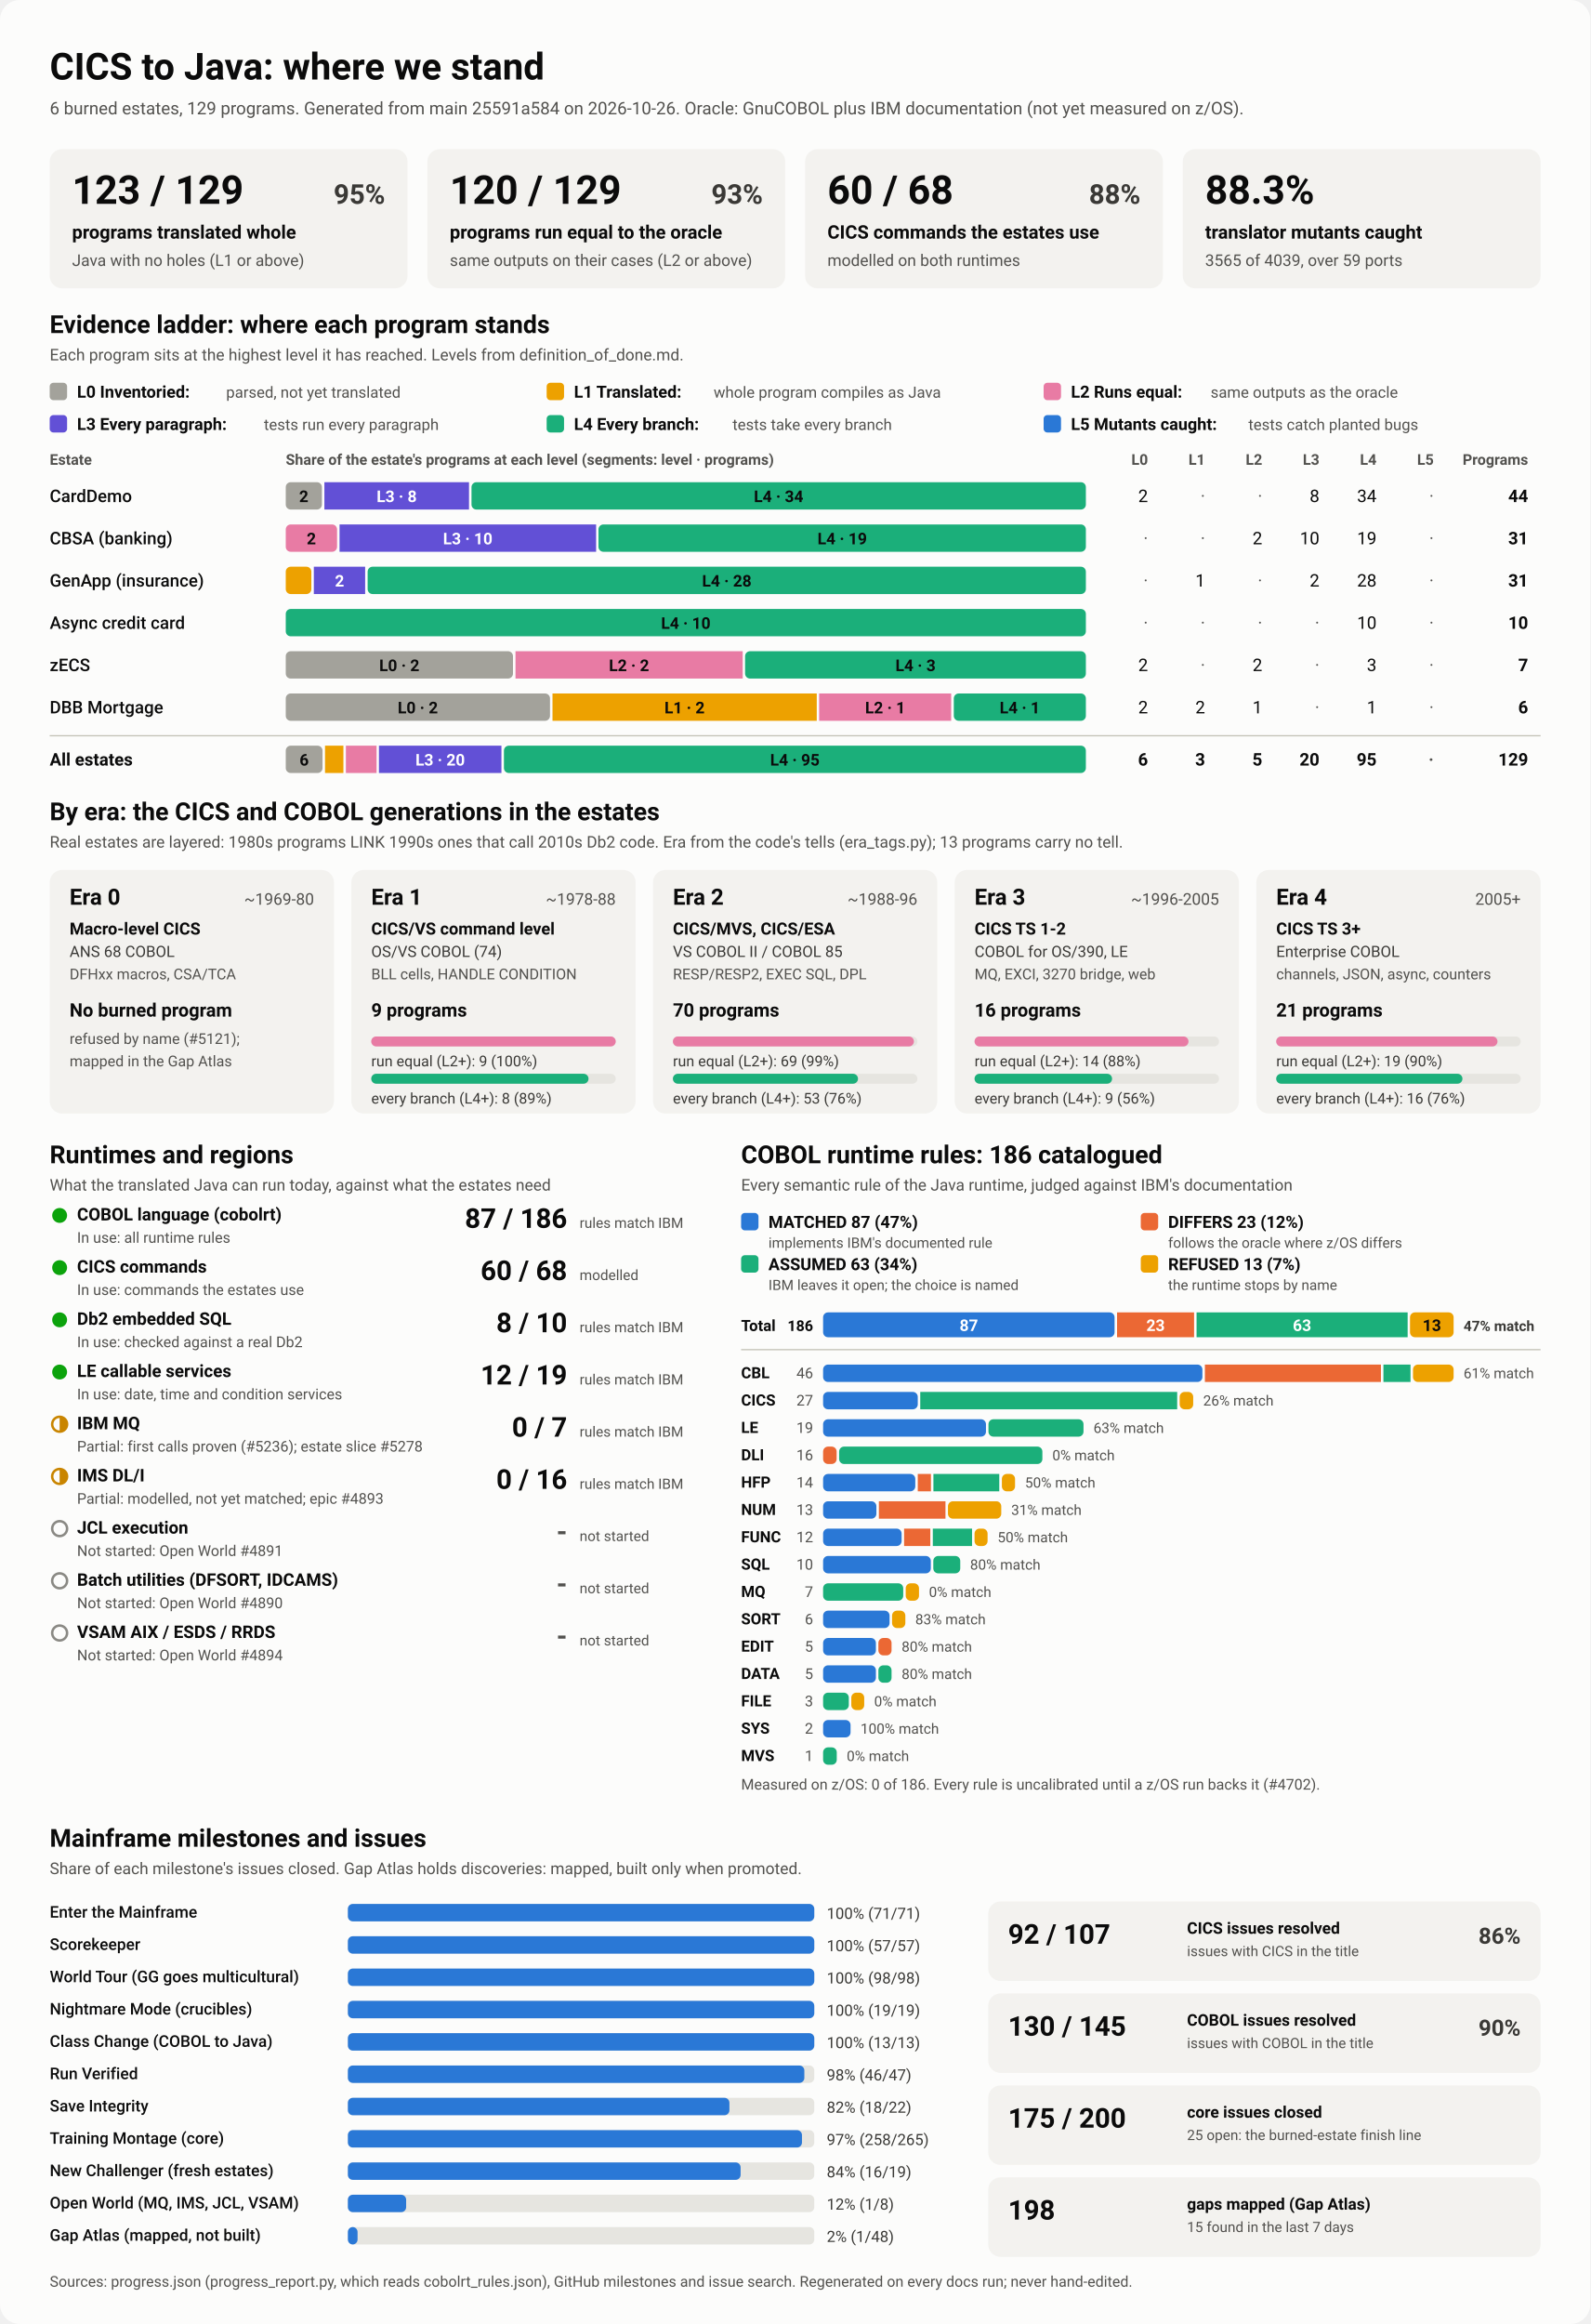
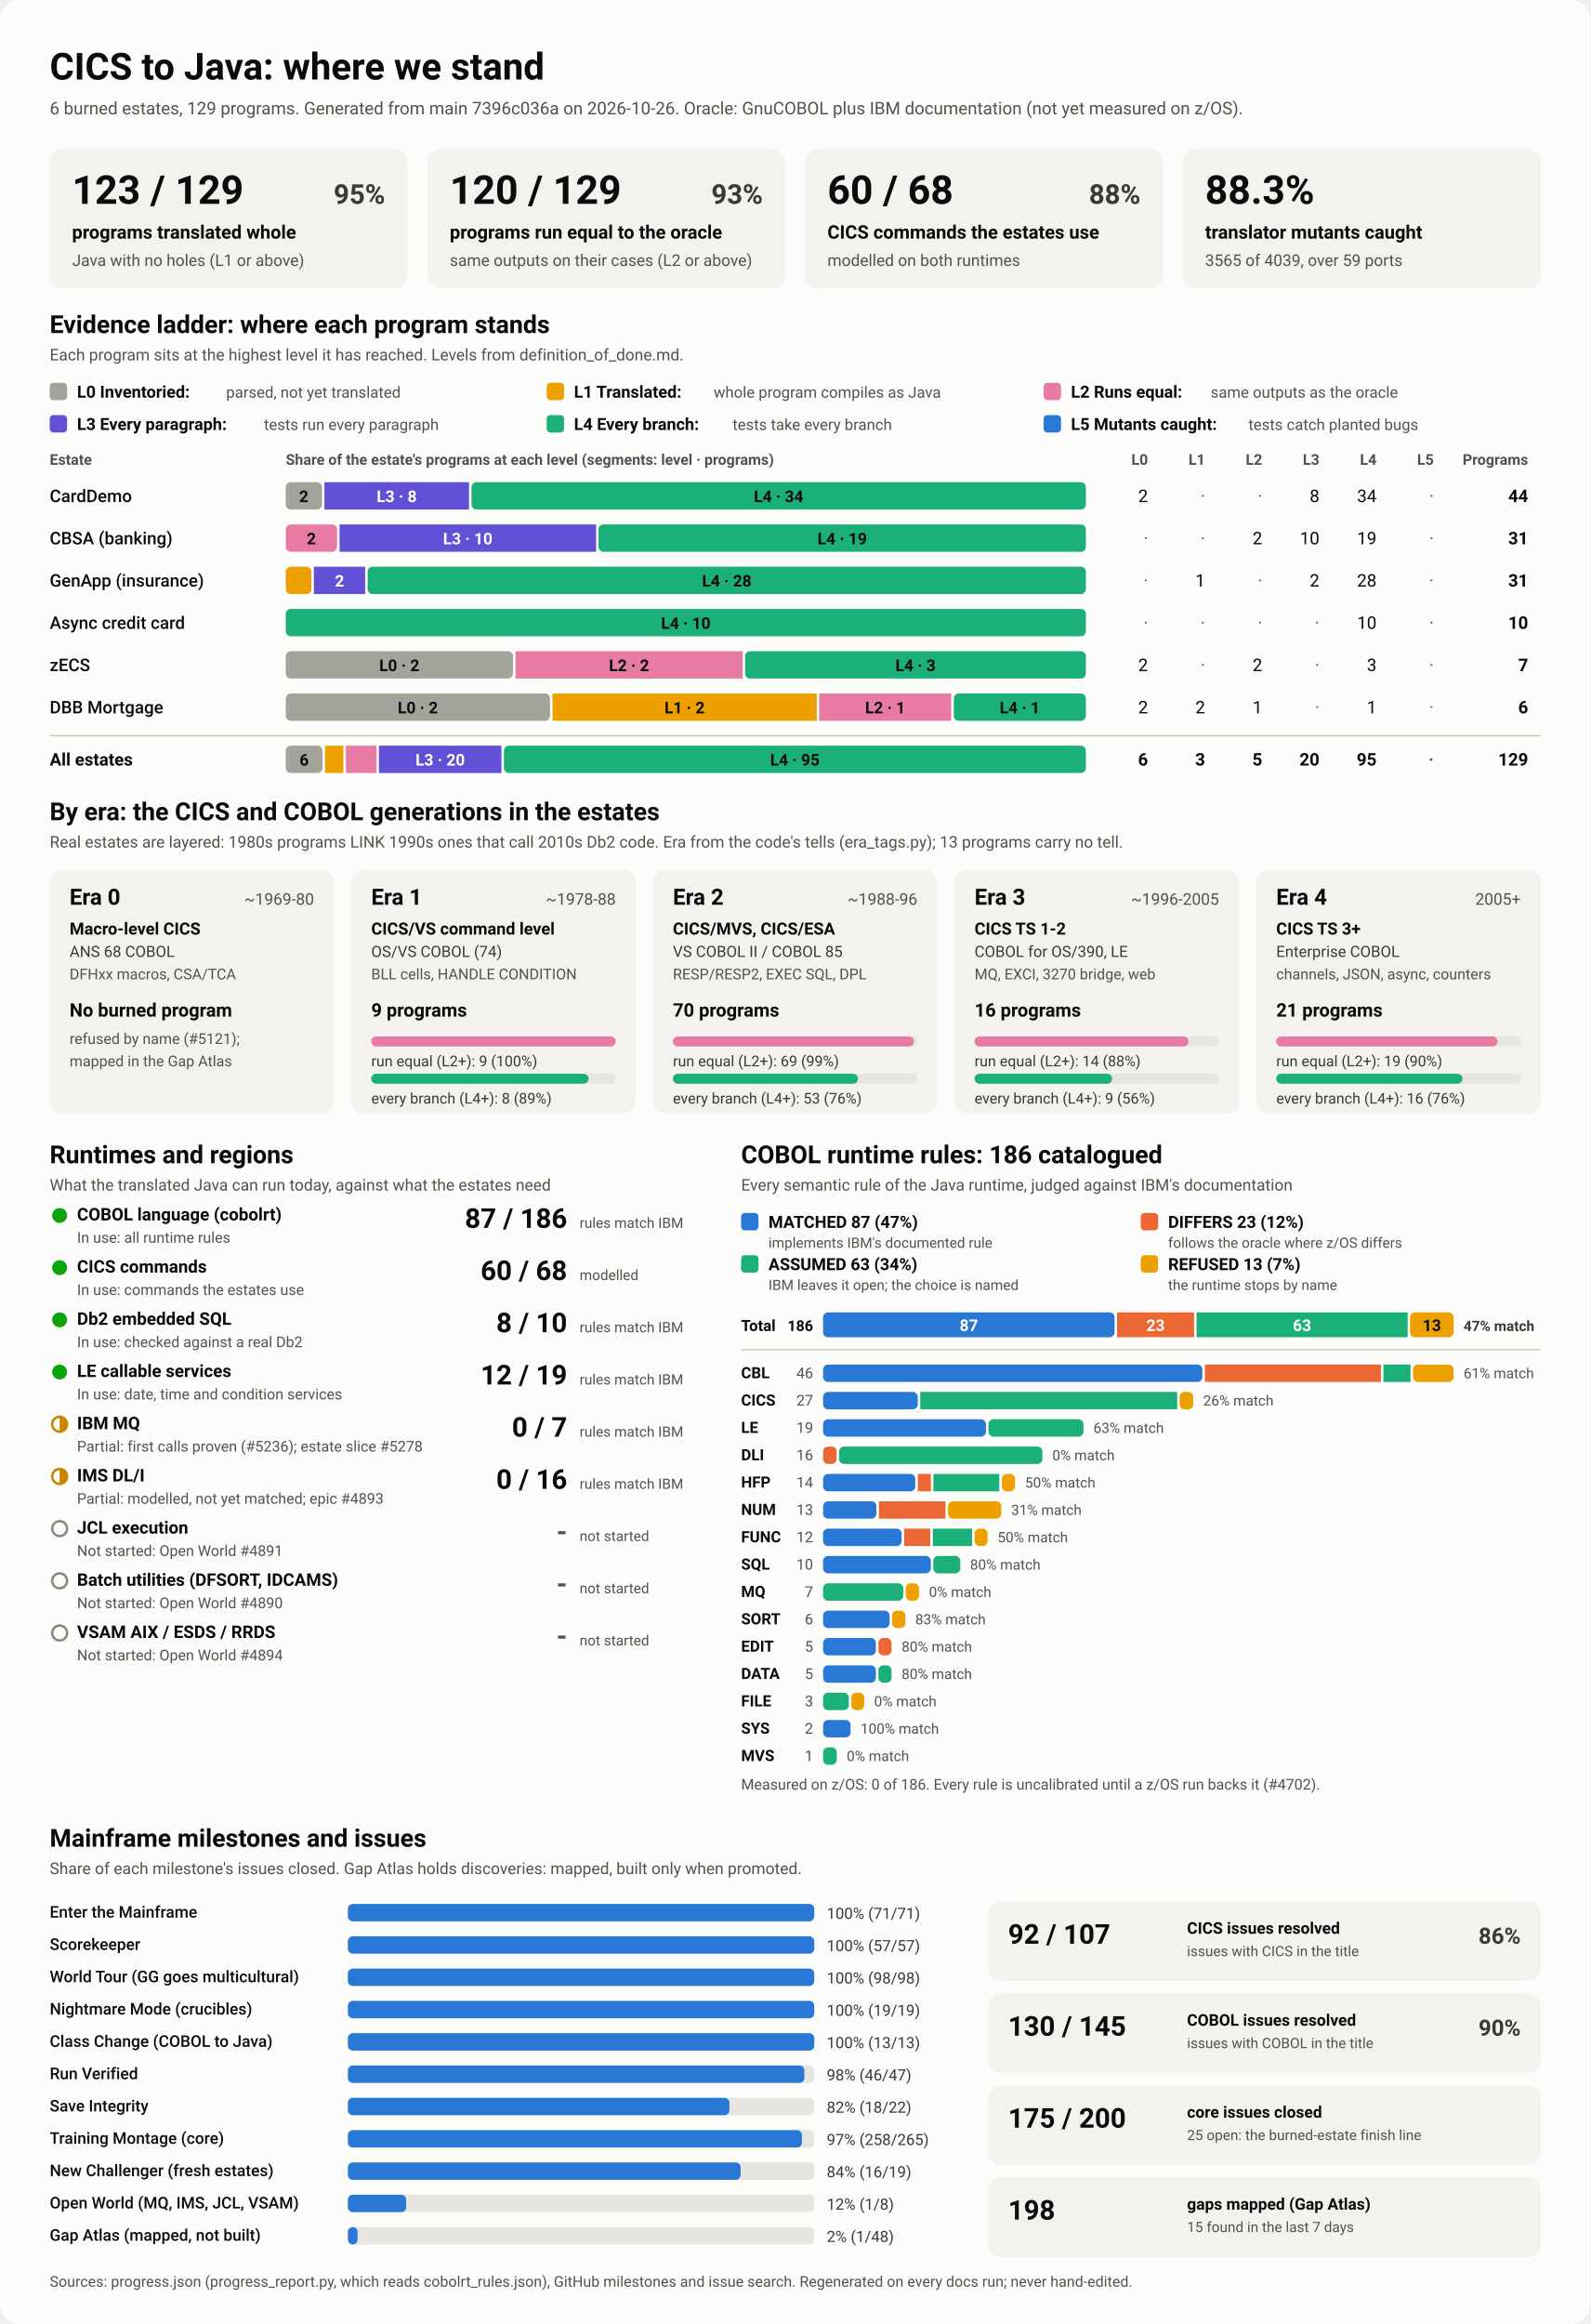
<svg xmlns="http://www.w3.org/2000/svg" viewBox="0 0 1280 1870" width="1280" height="1870" role="img" aria-labelledby="ttl">
  <style>
    svg { font-family: system-ui, -apple-system, 'Segoe UI', Roboto, Helvetica, Arial, sans-serif; }
    .bg { fill: #fcfcfb; }
    .card { fill: #f3f2ef; }
    .track { fill: #e6e5e0; }
    .rule { stroke: #c3c2b7; stroke-width: 1; }
    .t1 { fill: #0b0b0b; } .t2 { fill: #3a3936; } .t3 { fill: #52514e; }
    .on-dark { fill: #ffffff; } .on-light { fill: #0b0b0b; }
    .lv0 { fill: #a3a29b; } .lv1 { fill: #eda100; } .lv2 { fill: #e87ba4; } .lv3 { fill: #6250d6; } .lv4 { fill: #1baf7a; } .lv5 { fill: #2a78d6; } 
    .s0 { fill: #2a78d6; } .s1 { fill: #eb6834; } .s2 { fill: #1baf7a; } .s3 { fill: #eda100; } 
    .prog { fill: #2a78d6; }
    .st-good { fill: #0ca30c; } .st-warn { fill: none; stroke: #c98500; stroke-width: 2; }
    .st-warn-fill { fill: #c98500; } .st-none { fill: none; stroke: #8a8984; stroke-width: 2; }
    @media (prefers-color-scheme: dark) {
      .bg { fill: #1a1a19; } .card { fill: #242422; } .track { fill: #383835; } .rule { stroke: #52514e; }
      .t1 { fill: #f0efec; } .t2 { fill: #dddcd6; } .t3 { fill: #c3c2b7; }
      .on-light { fill: #0b0b0b; } .prog { fill: #3987e5; }
      .lv0 { fill: #6b6a64; } .lv1 { fill: #c98500; } .lv2 { fill: #d55181; } .lv3 { fill: #9085e9; } .lv4 { fill: #199e70; } .lv5 { fill: #3987e5; } 
      .s0 { fill: #3987e5; } .s1 { fill: #d95926; } .s2 { fill: #199e70; } .s3 { fill: #c98500; } 
    }
  </style>
  <rect class="bg" width="1280" height="1870" rx="16" />
  <text x="40.0" y="64.0" class="t1" font-size="30" font-weight="700" text-anchor="start">CICS to Java: where we stand</text>
-   <text x="40.0" y="92.0" class="t3" font-size="14" font-weight="400" text-anchor="start">6 burned estates, 129 programs. Generated from main 25591a584 on 2026-10-26. Oracle: GnuCOBOL plus IBM documentation (not yet measured on z/OS).</text>
+   <text x="40.0" y="92.0" class="t3" font-size="14" font-weight="400" text-anchor="start">6 burned estates, 129 programs. Generated from main 7396c036a on 2026-10-26. Oracle: GnuCOBOL plus IBM documentation (not yet measured on z/OS).</text>
  <rect x="40.0" y="120.0" width="288.0" height="112.0" rx="10" class="card" />
  <text x="58.0" y="164.0" class="t1" font-size="32" font-weight="700" text-anchor="start">123 / 129</text>
  <text x="310.0" y="164.0" class="t2" font-size="22" font-weight="600" text-anchor="end">95%</text>
  <text x="58.0" y="192.0" class="t1" font-size="15" font-weight="600" text-anchor="start">programs translated whole</text>
  <text x="58.0" y="214.0" class="t3" font-size="13" font-weight="400" text-anchor="start">Java with no holes (L1 or above)</text>
  <rect x="344.0" y="120.0" width="288.0" height="112.0" rx="10" class="card" />
  <text x="362.0" y="164.0" class="t1" font-size="32" font-weight="700" text-anchor="start">120 / 129</text>
  <text x="614.0" y="164.0" class="t2" font-size="22" font-weight="600" text-anchor="end">93%</text>
  <text x="362.0" y="192.0" class="t1" font-size="15" font-weight="600" text-anchor="start">programs run equal to the oracle</text>
  <text x="362.0" y="214.0" class="t3" font-size="13" font-weight="400" text-anchor="start">same outputs on their cases (L2 or above)</text>
  <rect x="648.0" y="120.0" width="288.0" height="112.0" rx="10" class="card" />
  <text x="666.0" y="164.0" class="t1" font-size="32" font-weight="700" text-anchor="start">60 / 68</text>
  <text x="918.0" y="164.0" class="t2" font-size="22" font-weight="600" text-anchor="end">88%</text>
  <text x="666.0" y="192.0" class="t1" font-size="15" font-weight="600" text-anchor="start">CICS commands the estates use</text>
  <text x="666.0" y="214.0" class="t3" font-size="13" font-weight="400" text-anchor="start">modelled on both runtimes</text>
  <rect x="952.0" y="120.0" width="288.0" height="112.0" rx="10" class="card" />
  <text x="970.0" y="164.0" class="t1" font-size="32" font-weight="700" text-anchor="start">88.3%</text>
  <text x="970.0" y="192.0" class="t1" font-size="15" font-weight="600" text-anchor="start">translator mutants caught</text>
  <text x="970.0" y="214.0" class="t3" font-size="13" font-weight="400" text-anchor="start">3565 of 4039, over 59 ports</text>
  <text x="40.0" y="268.0" class="t1" font-size="20" font-weight="700" text-anchor="start">Evidence ladder: where each program stands</text>
  <text x="40.0" y="290.0" class="t3" font-size="13" font-weight="400" text-anchor="start">Each program sits at the highest level it has reached. Levels from definition_of_done.md.</text>
  <rect x="40.0" y="308.0" width="14.0" height="14.0" rx="3" class="lv0" />
  <text x="62.0" y="320.0" class="t1" font-size="13.5" font-weight="600" text-anchor="start">L0 Inventoried:</text>
  <text x="182.0" y="320.0" class="t3" font-size="12.5" font-weight="400" text-anchor="start">parsed, not yet translated</text>
  <rect x="440.0" y="308.0" width="14.0" height="14.0" rx="3" class="lv1" />
  <text x="462.0" y="320.0" class="t1" font-size="13.5" font-weight="600" text-anchor="start">L1 Translated:</text>
  <text x="574.4" y="320.0" class="t3" font-size="12.5" font-weight="400" text-anchor="start">whole program compiles as Java</text>
  <rect x="840.0" y="308.0" width="14.0" height="14.0" rx="3" class="lv2" />
  <text x="862.0" y="320.0" class="t1" font-size="13.5" font-weight="600" text-anchor="start">L2 Runs equal:</text>
  <text x="974.4" y="320.0" class="t3" font-size="12.5" font-weight="400" text-anchor="start">same outputs as the oracle</text>
  <rect x="40.0" y="334.0" width="14.0" height="14.0" rx="3" class="lv3" />
  <text x="62.0" y="346.0" class="t1" font-size="13.5" font-weight="600" text-anchor="start">L3 Every paragraph:</text>
  <text x="212.4" y="346.0" class="t3" font-size="12.5" font-weight="400" text-anchor="start">tests run every paragraph</text>
  <rect x="440.0" y="334.0" width="14.0" height="14.0" rx="3" class="lv4" />
  <text x="462.0" y="346.0" class="t1" font-size="13.5" font-weight="600" text-anchor="start">L4 Every branch:</text>
  <text x="589.6" y="346.0" class="t3" font-size="12.5" font-weight="400" text-anchor="start">tests take every branch</text>
  <rect x="840.0" y="334.0" width="14.0" height="14.0" rx="3" class="lv5" />
  <text x="862.0" y="346.0" class="t1" font-size="13.5" font-weight="600" text-anchor="start">L5 Mutants caught:</text>
  <text x="1004.8" y="346.0" class="t3" font-size="12.5" font-weight="400" text-anchor="start">tests catch planted bugs</text>
  <text x="40.0" y="374.0" class="t3" font-size="12" font-weight="600" text-anchor="start">Estate</text>
  <text x="230.0" y="374.0" class="t3" font-size="12" font-weight="600" text-anchor="start">Share of the estate's programs at each level (segments: level · programs)</text>
  <text x="924.0" y="374.0" class="t3" font-size="12" font-weight="600" text-anchor="end">L0</text>
  <text x="970.0" y="374.0" class="t3" font-size="12" font-weight="600" text-anchor="end">L1</text>
  <text x="1016.0" y="374.0" class="t3" font-size="12" font-weight="600" text-anchor="end">L2</text>
  <text x="1062.0" y="374.0" class="t3" font-size="12" font-weight="600" text-anchor="end">L3</text>
  <text x="1108.0" y="374.0" class="t3" font-size="12" font-weight="600" text-anchor="end">L4</text>
  <text x="1154.0" y="374.0" class="t3" font-size="12" font-weight="600" text-anchor="end">L5</text>
  <text x="1230.0" y="374.0" class="t3" font-size="12" font-weight="600" text-anchor="end">Programs</text>
  <text x="40.0" y="404.0" class="t1" font-size="14" font-weight="500" text-anchor="start">CardDemo</text>
  <rect x="230.0" y="388.0" width="29.1" height="22.0" rx="4" class="lv0" />
  <text x="244.5" y="404.0" class="on-light" font-size="13" font-weight="600" text-anchor="middle">2</text>
  <rect x="261.1" y="388.0" width="116.4" height="22.0" rx="0" class="lv3" />
  <text x="319.3" y="404.0" class="on-dark" font-size="13" font-weight="600" text-anchor="middle">L3 · 8</text>
  <rect x="379.5" y="388.0" width="494.5" height="22.0" rx="4" class="lv4" />
  <text x="626.7" y="404.0" class="on-light" font-size="13" font-weight="600" text-anchor="middle">L4 · 34</text>
  <text x="924.0" y="404.0" class="t1" font-size="14" font-weight="400" text-anchor="end">2</text>
  <text x="970.0" y="404.0" class="t3" font-size="14" font-weight="400" text-anchor="end">·</text>
  <text x="1016.0" y="404.0" class="t3" font-size="14" font-weight="400" text-anchor="end">·</text>
  <text x="1062.0" y="404.0" class="t1" font-size="14" font-weight="400" text-anchor="end">8</text>
  <text x="1108.0" y="404.0" class="t1" font-size="14" font-weight="400" text-anchor="end">34</text>
  <text x="1154.0" y="404.0" class="t3" font-size="14" font-weight="400" text-anchor="end">·</text>
  <text x="1230.0" y="404.0" class="t1" font-size="14" font-weight="700" text-anchor="end">44</text>
  <text x="40.0" y="438.0" class="t1" font-size="14" font-weight="500" text-anchor="start">CBSA (banking)</text>
  <rect x="230.0" y="422.0" width="41.3" height="22.0" rx="4" class="lv2" />
  <text x="250.6" y="438.0" class="on-light" font-size="13" font-weight="600" text-anchor="middle">2</text>
  <rect x="273.3" y="422.0" width="206.5" height="22.0" rx="0" class="lv3" />
  <text x="376.5" y="438.0" class="on-dark" font-size="13" font-weight="600" text-anchor="middle">L3 · 10</text>
  <rect x="481.7" y="422.0" width="392.3" height="22.0" rx="4" class="lv4" />
  <text x="677.9" y="438.0" class="on-light" font-size="13" font-weight="600" text-anchor="middle">L4 · 19</text>
  <text x="924.0" y="438.0" class="t3" font-size="14" font-weight="400" text-anchor="end">·</text>
  <text x="970.0" y="438.0" class="t3" font-size="14" font-weight="400" text-anchor="end">·</text>
  <text x="1016.0" y="438.0" class="t1" font-size="14" font-weight="400" text-anchor="end">2</text>
  <text x="1062.0" y="438.0" class="t1" font-size="14" font-weight="400" text-anchor="end">10</text>
  <text x="1108.0" y="438.0" class="t1" font-size="14" font-weight="400" text-anchor="end">19</text>
  <text x="1154.0" y="438.0" class="t3" font-size="14" font-weight="400" text-anchor="end">·</text>
  <text x="1230.0" y="438.0" class="t1" font-size="14" font-weight="700" text-anchor="end">31</text>
  <text x="40.0" y="472.0" class="t1" font-size="14" font-weight="500" text-anchor="start">GenApp (insurance)</text>
  <rect x="230.0" y="456.0" width="20.6" height="22.0" rx="4" class="lv1" />
  <rect x="252.6" y="456.0" width="41.3" height="22.0" rx="0" class="lv3" />
  <text x="273.3" y="472.0" class="on-dark" font-size="13" font-weight="600" text-anchor="middle">2</text>
  <rect x="295.9" y="456.0" width="578.1" height="22.0" rx="4" class="lv4" />
  <text x="585.0" y="472.0" class="on-light" font-size="13" font-weight="600" text-anchor="middle">L4 · 28</text>
  <text x="924.0" y="472.0" class="t3" font-size="14" font-weight="400" text-anchor="end">·</text>
  <text x="970.0" y="472.0" class="t1" font-size="14" font-weight="400" text-anchor="end">1</text>
  <text x="1016.0" y="472.0" class="t3" font-size="14" font-weight="400" text-anchor="end">·</text>
  <text x="1062.0" y="472.0" class="t1" font-size="14" font-weight="400" text-anchor="end">2</text>
  <text x="1108.0" y="472.0" class="t1" font-size="14" font-weight="400" text-anchor="end">28</text>
  <text x="1154.0" y="472.0" class="t3" font-size="14" font-weight="400" text-anchor="end">·</text>
  <text x="1230.0" y="472.0" class="t1" font-size="14" font-weight="700" text-anchor="end">31</text>
  <text x="40.0" y="506.0" class="t1" font-size="14" font-weight="500" text-anchor="start">Async credit card</text>
  <rect x="230.0" y="490.0" width="644.0" height="22.0" rx="4" class="lv4" />
  <text x="552.0" y="506.0" class="on-light" font-size="13" font-weight="600" text-anchor="middle">L4 · 10</text>
  <text x="924.0" y="506.0" class="t3" font-size="14" font-weight="400" text-anchor="end">·</text>
  <text x="970.0" y="506.0" class="t3" font-size="14" font-weight="400" text-anchor="end">·</text>
  <text x="1016.0" y="506.0" class="t3" font-size="14" font-weight="400" text-anchor="end">·</text>
  <text x="1062.0" y="506.0" class="t3" font-size="14" font-weight="400" text-anchor="end">·</text>
  <text x="1108.0" y="506.0" class="t1" font-size="14" font-weight="400" text-anchor="end">10</text>
  <text x="1154.0" y="506.0" class="t3" font-size="14" font-weight="400" text-anchor="end">·</text>
  <text x="1230.0" y="506.0" class="t1" font-size="14" font-weight="700" text-anchor="end">10</text>
  <text x="40.0" y="540.0" class="t1" font-size="14" font-weight="500" text-anchor="start">zECS</text>
  <rect x="230.0" y="524.0" width="182.9" height="22.0" rx="4" class="lv0" />
  <text x="321.4" y="540.0" class="on-light" font-size="13" font-weight="600" text-anchor="middle">L0 · 2</text>
  <rect x="414.9" y="524.0" width="182.9" height="22.0" rx="0" class="lv2" />
  <text x="506.3" y="540.0" class="on-light" font-size="13" font-weight="600" text-anchor="middle">L2 · 2</text>
  <rect x="599.7" y="524.0" width="274.3" height="22.0" rx="4" class="lv4" />
  <text x="736.9" y="540.0" class="on-light" font-size="13" font-weight="600" text-anchor="middle">L4 · 3</text>
  <text x="924.0" y="540.0" class="t1" font-size="14" font-weight="400" text-anchor="end">2</text>
  <text x="970.0" y="540.0" class="t3" font-size="14" font-weight="400" text-anchor="end">·</text>
  <text x="1016.0" y="540.0" class="t1" font-size="14" font-weight="400" text-anchor="end">2</text>
  <text x="1062.0" y="540.0" class="t3" font-size="14" font-weight="400" text-anchor="end">·</text>
  <text x="1108.0" y="540.0" class="t1" font-size="14" font-weight="400" text-anchor="end">3</text>
  <text x="1154.0" y="540.0" class="t3" font-size="14" font-weight="400" text-anchor="end">·</text>
  <text x="1230.0" y="540.0" class="t1" font-size="14" font-weight="700" text-anchor="end">7</text>
  <text x="40.0" y="574.0" class="t1" font-size="14" font-weight="500" text-anchor="start">DBB Mortgage</text>
  <rect x="230.0" y="558.0" width="212.7" height="22.0" rx="4" class="lv0" />
  <text x="336.3" y="574.0" class="on-light" font-size="13" font-weight="600" text-anchor="middle">L0 · 2</text>
  <rect x="444.7" y="558.0" width="212.7" height="22.0" rx="0" class="lv1" />
  <text x="551.0" y="574.0" class="on-light" font-size="13" font-weight="600" text-anchor="middle">L1 · 2</text>
  <rect x="659.3" y="558.0" width="106.3" height="22.0" rx="0" class="lv2" />
  <text x="712.5" y="574.0" class="on-light" font-size="13" font-weight="600" text-anchor="middle">L2 · 1</text>
  <rect x="767.7" y="558.0" width="106.3" height="22.0" rx="4" class="lv4" />
  <text x="820.8" y="574.0" class="on-light" font-size="13" font-weight="600" text-anchor="middle">L4 · 1</text>
  <text x="924.0" y="574.0" class="t1" font-size="14" font-weight="400" text-anchor="end">2</text>
  <text x="970.0" y="574.0" class="t1" font-size="14" font-weight="400" text-anchor="end">2</text>
  <text x="1016.0" y="574.0" class="t1" font-size="14" font-weight="400" text-anchor="end">1</text>
  <text x="1062.0" y="574.0" class="t3" font-size="14" font-weight="400" text-anchor="end">·</text>
  <text x="1108.0" y="574.0" class="t1" font-size="14" font-weight="400" text-anchor="end">1</text>
  <text x="1154.0" y="574.0" class="t3" font-size="14" font-weight="400" text-anchor="end">·</text>
  <text x="1230.0" y="574.0" class="t1" font-size="14" font-weight="700" text-anchor="end">6</text>
  <line x1="40" x2="1240" y1="592" y2="592" class="rule" />
  <text x="40.0" y="616.0" class="t1" font-size="14" font-weight="700" text-anchor="start">All estates</text>
  <rect x="230.0" y="600.0" width="29.6" height="22.0" rx="4" class="lv0" />
  <text x="244.8" y="616.0" class="on-light" font-size="13" font-weight="600" text-anchor="middle">6</text>
  <rect x="261.6" y="600.0" width="14.8" height="22.0" rx="0" class="lv1" />
  <rect x="278.4" y="600.0" width="24.7" height="22.0" rx="0" class="lv2" />
  <rect x="305.0" y="600.0" width="98.6" height="22.0" rx="0" class="lv3" />
  <text x="354.3" y="616.0" class="on-dark" font-size="13" font-weight="600" text-anchor="middle">L3 · 20</text>
  <rect x="405.6" y="600.0" width="468.4" height="22.0" rx="4" class="lv4" />
  <text x="639.8" y="616.0" class="on-light" font-size="13" font-weight="600" text-anchor="middle">L4 · 95</text>
  <text x="924.0" y="616.0" class="t1" font-size="14" font-weight="700" text-anchor="end">6</text>
  <text x="970.0" y="616.0" class="t1" font-size="14" font-weight="700" text-anchor="end">3</text>
  <text x="1016.0" y="616.0" class="t1" font-size="14" font-weight="700" text-anchor="end">5</text>
  <text x="1062.0" y="616.0" class="t1" font-size="14" font-weight="700" text-anchor="end">20</text>
  <text x="1108.0" y="616.0" class="t1" font-size="14" font-weight="700" text-anchor="end">95</text>
  <text x="1154.0" y="616.0" class="t3" font-size="14" font-weight="700" text-anchor="end">·</text>
  <text x="1230.0" y="616.0" class="t1" font-size="14" font-weight="700" text-anchor="end">129</text>
  <text x="40.0" y="660.0" class="t1" font-size="20" font-weight="700" text-anchor="start">By era: the CICS and COBOL generations in the estates</text>
  <text x="40.0" y="682.0" class="t3" font-size="13" font-weight="400" text-anchor="start">Real estates are layered: 1980s programs LINK 1990s ones that call 2010s Db2 code. Era from the code's tells (era_tags.py); 13 programs carry no tell.</text>
  <rect x="40.0" y="700.0" width="228.8" height="196.0" rx="10" class="card" />
  <text x="56.0" y="728.0" class="t1" font-size="18" font-weight="700" text-anchor="start">Era 0</text>
  <text x="252.8" y="728.0" class="t3" font-size="13" font-weight="400" text-anchor="end">~1969-80</text>
  <text x="56.0" y="752.0" class="t1" font-size="13.5" font-weight="600" text-anchor="start">Macro-level CICS</text>
  <text x="56.0" y="770.0" class="t2" font-size="12.5" font-weight="400" text-anchor="start">ANS 68 COBOL</text>
  <text x="56.0" y="788.0" class="t3" font-size="12" font-weight="400" text-anchor="start">DFHxx macros, CSA/TCA</text>
  <text x="56.0" y="818.0" class="t1" font-size="15" font-weight="700" text-anchor="start">No burned program</text>
  <text x="56.0" y="840.0" class="t3" font-size="12" font-weight="400" text-anchor="start">refused by name (#5121);</text>
  <text x="56.0" y="858.0" class="t3" font-size="12" font-weight="400" text-anchor="start">mapped in the Gap Atlas</text>
  <rect x="282.8" y="700.0" width="228.8" height="196.0" rx="10" class="card" />
  <text x="298.8" y="728.0" class="t1" font-size="18" font-weight="700" text-anchor="start">Era 1</text>
  <text x="495.6" y="728.0" class="t3" font-size="13" font-weight="400" text-anchor="end">~1978-88</text>
  <text x="298.8" y="752.0" class="t1" font-size="13.5" font-weight="600" text-anchor="start">CICS/VS command level</text>
  <text x="298.8" y="770.0" class="t2" font-size="12.5" font-weight="400" text-anchor="start">OS/VS COBOL (74)</text>
  <text x="298.8" y="788.0" class="t3" font-size="12" font-weight="400" text-anchor="start">BLL cells, HANDLE CONDITION</text>
  <text x="298.8" y="818.0" class="t1" font-size="15" font-weight="700" text-anchor="start">9 programs</text>
  <rect x="298.8" y="834.0" width="196.8" height="8.0" rx="4" class="track" />
  <rect x="298.8" y="834.0" width="196.8" height="8.0" rx="4" class="lv2" />
  <text x="298.8" y="858.0" class="t2" font-size="12" font-weight="400" text-anchor="start">run equal (L2+): 9 (100%)</text>
  <rect x="298.8" y="864.0" width="196.8" height="8.0" rx="4" class="track" />
  <rect x="298.8" y="864.0" width="174.9" height="8.0" rx="4" class="lv4" />
  <text x="298.8" y="888.0" class="t2" font-size="12" font-weight="400" text-anchor="start">every branch (L4+): 8 (89%)</text>
  <rect x="525.6" y="700.0" width="228.8" height="196.0" rx="10" class="card" />
  <text x="541.6" y="728.0" class="t1" font-size="18" font-weight="700" text-anchor="start">Era 2</text>
  <text x="738.4" y="728.0" class="t3" font-size="13" font-weight="400" text-anchor="end">~1988-96</text>
  <text x="541.6" y="752.0" class="t1" font-size="13.5" font-weight="600" text-anchor="start">CICS/MVS, CICS/ESA</text>
  <text x="541.6" y="770.0" class="t2" font-size="12.5" font-weight="400" text-anchor="start">VS COBOL II / COBOL 85</text>
  <text x="541.6" y="788.0" class="t3" font-size="12" font-weight="400" text-anchor="start">RESP/RESP2, EXEC SQL, DPL</text>
  <text x="541.6" y="818.0" class="t1" font-size="15" font-weight="700" text-anchor="start">70 programs</text>
  <rect x="541.6" y="834.0" width="196.8" height="8.0" rx="4" class="track" />
  <rect x="541.6" y="834.0" width="194.0" height="8.0" rx="4" class="lv2" />
  <text x="541.6" y="858.0" class="t2" font-size="12" font-weight="400" text-anchor="start">run equal (L2+): 69 (99%)</text>
  <rect x="541.6" y="864.0" width="196.8" height="8.0" rx="4" class="track" />
  <rect x="541.6" y="864.0" width="149.0" height="8.0" rx="4" class="lv4" />
  <text x="541.6" y="888.0" class="t2" font-size="12" font-weight="400" text-anchor="start">every branch (L4+): 53 (76%)</text>
  <rect x="768.4" y="700.0" width="228.8" height="196.0" rx="10" class="card" />
  <text x="784.4" y="728.0" class="t1" font-size="18" font-weight="700" text-anchor="start">Era 3</text>
  <text x="981.2" y="728.0" class="t3" font-size="13" font-weight="400" text-anchor="end">~1996-2005</text>
  <text x="784.4" y="752.0" class="t1" font-size="13.5" font-weight="600" text-anchor="start">CICS TS 1-2</text>
  <text x="784.4" y="770.0" class="t2" font-size="12.5" font-weight="400" text-anchor="start">COBOL for OS/390, LE</text>
  <text x="784.4" y="788.0" class="t3" font-size="12" font-weight="400" text-anchor="start">MQ, EXCI, 3270 bridge, web</text>
  <text x="784.4" y="818.0" class="t1" font-size="15" font-weight="700" text-anchor="start">16 programs</text>
  <rect x="784.4" y="834.0" width="196.8" height="8.0" rx="4" class="track" />
  <rect x="784.4" y="834.0" width="172.2" height="8.0" rx="4" class="lv2" />
  <text x="784.4" y="858.0" class="t2" font-size="12" font-weight="400" text-anchor="start">run equal (L2+): 14 (88%)</text>
  <rect x="784.4" y="864.0" width="196.8" height="8.0" rx="4" class="track" />
  <rect x="784.4" y="864.0" width="110.7" height="8.0" rx="4" class="lv4" />
  <text x="784.4" y="888.0" class="t2" font-size="12" font-weight="400" text-anchor="start">every branch (L4+): 9 (56%)</text>
  <rect x="1011.2" y="700.0" width="228.8" height="196.0" rx="10" class="card" />
  <text x="1027.2" y="728.0" class="t1" font-size="18" font-weight="700" text-anchor="start">Era 4</text>
  <text x="1224.0" y="728.0" class="t3" font-size="13" font-weight="400" text-anchor="end">2005+</text>
  <text x="1027.2" y="752.0" class="t1" font-size="13.5" font-weight="600" text-anchor="start">CICS TS 3+</text>
  <text x="1027.2" y="770.0" class="t2" font-size="12.5" font-weight="400" text-anchor="start">Enterprise COBOL</text>
  <text x="1027.2" y="788.0" class="t3" font-size="12" font-weight="400" text-anchor="start">channels, JSON, async, counters</text>
  <text x="1027.2" y="818.0" class="t1" font-size="15" font-weight="700" text-anchor="start">21 programs</text>
  <rect x="1027.2" y="834.0" width="196.8" height="8.0" rx="4" class="track" />
  <rect x="1027.2" y="834.0" width="178.1" height="8.0" rx="4" class="lv2" />
  <text x="1027.2" y="858.0" class="t2" font-size="12" font-weight="400" text-anchor="start">run equal (L2+): 19 (90%)</text>
  <rect x="1027.2" y="864.0" width="196.8" height="8.0" rx="4" class="track" />
  <rect x="1027.2" y="864.0" width="149.9" height="8.0" rx="4" class="lv4" />
  <text x="1027.2" y="888.0" class="t2" font-size="12" font-weight="400" text-anchor="start">every branch (L4+): 16 (76%)</text>
  <text x="40.0" y="936.0" class="t1" font-size="20" font-weight="700" text-anchor="start">Runtimes and regions</text>
  <text x="40.0" y="958.0" class="t3" font-size="13" font-weight="400" text-anchor="start">What the translated Java can run today, against what the estates need</text>
  <circle cx="48" cy="978" r="6" class="st-good" />
  <text x="62.0" y="982.0" class="t1" font-size="14" font-weight="600" text-anchor="start">COBOL language (cobolrt)</text>
  <text x="62.0" y="1000.0" class="t3" font-size="12" font-weight="400" text-anchor="start">In use: all runtime rules</text>
  <text x="456.5" y="988.0" class="t1" font-size="22" font-weight="700" text-anchor="end">87 / 186</text>
  <text x="466.5" y="988.0" class="t3" font-size="11.5" font-weight="400" text-anchor="start">rules match IBM</text>
  <circle cx="48" cy="1020" r="6" class="st-good" />
  <text x="62.0" y="1024.0" class="t1" font-size="14" font-weight="600" text-anchor="start">CICS commands</text>
  <text x="62.0" y="1042.0" class="t3" font-size="12" font-weight="400" text-anchor="start">In use: commands the estates use</text>
  <text x="456.5" y="1030.0" class="t1" font-size="22" font-weight="700" text-anchor="end">60 / 68</text>
  <text x="466.5" y="1030.0" class="t3" font-size="11.5" font-weight="400" text-anchor="start">modelled</text>
  <circle cx="48" cy="1062" r="6" class="st-good" />
  <text x="62.0" y="1066.0" class="t1" font-size="14" font-weight="600" text-anchor="start">Db2 embedded SQL</text>
  <text x="62.0" y="1084.0" class="t3" font-size="12" font-weight="400" text-anchor="start">In use: checked against a real Db2</text>
  <text x="456.5" y="1072.0" class="t1" font-size="22" font-weight="700" text-anchor="end">8 / 10</text>
  <text x="466.5" y="1072.0" class="t3" font-size="11.5" font-weight="400" text-anchor="start">rules match IBM</text>
  <circle cx="48" cy="1104" r="6" class="st-good" />
  <text x="62.0" y="1108.0" class="t1" font-size="14" font-weight="600" text-anchor="start">LE callable services</text>
  <text x="62.0" y="1126.0" class="t3" font-size="12" font-weight="400" text-anchor="start">In use: date, time and condition services</text>
  <text x="456.5" y="1114.0" class="t1" font-size="22" font-weight="700" text-anchor="end">12 / 19</text>
  <text x="466.5" y="1114.0" class="t3" font-size="11.5" font-weight="400" text-anchor="start">rules match IBM</text>
  <circle cx="48" cy="1146" r="6" class="st-warn" />
  <path d="M 48 1140 A 6 6 0 0 1 48 1152 Z" class="st-warn-fill" />
  <text x="62.0" y="1150.0" class="t1" font-size="14" font-weight="600" text-anchor="start">IBM MQ</text>
  <text x="62.0" y="1168.0" class="t3" font-size="12" font-weight="400" text-anchor="start">Partial: first calls proven (#5236); estate slice #5278</text>
  <text x="456.5" y="1156.0" class="t1" font-size="22" font-weight="700" text-anchor="end">0 / 7</text>
  <text x="466.5" y="1156.0" class="t3" font-size="11.5" font-weight="400" text-anchor="start">rules match IBM</text>
  <circle cx="48" cy="1188" r="6" class="st-warn" />
  <path d="M 48 1182 A 6 6 0 0 1 48 1194 Z" class="st-warn-fill" />
  <text x="62.0" y="1192.0" class="t1" font-size="14" font-weight="600" text-anchor="start">IMS DL/I</text>
  <text x="62.0" y="1210.0" class="t3" font-size="12" font-weight="400" text-anchor="start">Partial: modelled, not yet matched; epic #4893</text>
  <text x="456.5" y="1198.0" class="t1" font-size="22" font-weight="700" text-anchor="end">0 / 16</text>
  <text x="466.5" y="1198.0" class="t3" font-size="11.5" font-weight="400" text-anchor="start">rules match IBM</text>
  <circle cx="48" cy="1230" r="6" class="st-none" />
  <text x="62.0" y="1234.0" class="t1" font-size="14" font-weight="600" text-anchor="start">JCL execution</text>
  <text x="62.0" y="1252.0" class="t3" font-size="12" font-weight="400" text-anchor="start">Not started: Open World #4891</text>
  <text x="456.5" y="1240.0" class="t3" font-size="22" font-weight="700" text-anchor="end">-</text>
  <text x="466.5" y="1240.0" class="t3" font-size="11.5" font-weight="400" text-anchor="start">not started</text>
  <circle cx="48" cy="1272" r="6" class="st-none" />
  <text x="62.0" y="1276.0" class="t1" font-size="14" font-weight="600" text-anchor="start">Batch utilities (DFSORT, IDCAMS)</text>
  <text x="62.0" y="1294.0" class="t3" font-size="12" font-weight="400" text-anchor="start">Not started: Open World #4890</text>
  <text x="456.5" y="1282.0" class="t3" font-size="22" font-weight="700" text-anchor="end">-</text>
  <text x="466.5" y="1282.0" class="t3" font-size="11.5" font-weight="400" text-anchor="start">not started</text>
  <circle cx="48" cy="1314" r="6" class="st-none" />
  <text x="62.0" y="1318.0" class="t1" font-size="14" font-weight="600" text-anchor="start">VSAM AIX / ESDS / RRDS</text>
  <text x="62.0" y="1336.0" class="t3" font-size="12" font-weight="400" text-anchor="start">Not started: Open World #4894</text>
  <text x="456.5" y="1324.0" class="t3" font-size="22" font-weight="700" text-anchor="end">-</text>
  <text x="466.5" y="1324.0" class="t3" font-size="11.5" font-weight="400" text-anchor="start">not started</text>
  <text x="596.5" y="936.0" class="t1" font-size="20" font-weight="700" text-anchor="start">COBOL runtime rules: 186 catalogued</text>
  <text x="596.5" y="958.0" class="t3" font-size="13" font-weight="400" text-anchor="start">Every semantic rule of the Java runtime, judged against IBM's documentation</text>
  <rect x="596.5" y="976.0" width="14.0" height="14.0" rx="3" class="s0" />
  <text x="618.5" y="988.0" class="t1" font-size="13.5" font-weight="600" text-anchor="start">MATCHED  87 (47%)</text>
  <text x="618.5" y="1004.0" class="t3" font-size="11.5" font-weight="400" text-anchor="start">implements IBM's documented rule</text>
  <rect x="918.2" y="976.0" width="14.0" height="14.0" rx="3" class="s1" />
  <text x="940.2" y="988.0" class="t1" font-size="13.5" font-weight="600" text-anchor="start">DIFFERS  23 (12%)</text>
  <text x="940.2" y="1004.0" class="t3" font-size="11.5" font-weight="400" text-anchor="start">follows the oracle where z/OS differs</text>
  <rect x="596.5" y="1010.0" width="14.0" height="14.0" rx="3" class="s2" />
  <text x="618.5" y="1022.0" class="t1" font-size="13.5" font-weight="600" text-anchor="start">ASSUMED  63 (34%)</text>
  <text x="618.5" y="1038.0" class="t3" font-size="11.5" font-weight="400" text-anchor="start">IBM leaves it open; the choice is named</text>
  <rect x="918.2" y="1010.0" width="14.0" height="14.0" rx="3" class="s3" />
  <text x="940.2" y="1022.0" class="t1" font-size="13.5" font-weight="600" text-anchor="start">REFUSED  13 (7%)</text>
  <text x="940.2" y="1038.0" class="t3" font-size="11.5" font-weight="400" text-anchor="start">the runtime stops by name</text>
  <text x="596.5" y="1071.0" class="t1" font-size="12.5" font-weight="700" text-anchor="start">Total</text>
  <text x="654.5" y="1071.0" class="t1" font-size="12" font-weight="700" text-anchor="end">186</text>
  <rect x="662.5" y="1056.0" width="234.6" height="20.0" rx="4" class="s0" />
  <text x="779.8" y="1071.0" class="on-dark" font-size="13" font-weight="600" text-anchor="middle">87</text>
  <rect x="899.1" y="1056.0" width="62.0" height="20.0" rx="0" class="s1" />
  <text x="930.1" y="1071.0" class="on-dark" font-size="13" font-weight="600" text-anchor="middle">23</text>
  <rect x="963.1" y="1056.0" width="169.9" height="20.0" rx="0" class="s2" />
  <text x="1048.0" y="1071.0" class="on-dark" font-size="13" font-weight="600" text-anchor="middle">63</text>
  <rect x="1134.9" y="1056.0" width="35.1" height="20.0" rx="4" class="s3" />
  <text x="1152.5" y="1071.0" class="on-light" font-size="13" font-weight="600" text-anchor="middle">13</text>
  <text x="1178.0" y="1071.0" class="t2" font-size="11.5" font-weight="600" text-anchor="start">47% match</text>
  <line x1="596.5" x2="1240.0" y1="1086" y2="1086" class="rule" />
  <text x="596.5" y="1109.0" class="t1" font-size="12.5" font-weight="600" text-anchor="start">CBL</text>
  <text x="654.5" y="1109.0" class="t3" font-size="12" font-weight="400" text-anchor="end">46</text>
  <rect x="662.5" y="1098.0" width="305.3" height="14.0" rx="4" class="s0" />
  <rect x="969.8" y="1098.0" width="141.7" height="14.0" rx="0" class="s1" />
  <rect x="1113.5" y="1098.0" width="21.8" height="14.0" rx="0" class="s2" />
  <rect x="1137.3" y="1098.0" width="32.7" height="14.0" rx="4" class="s3" />
  <text x="1178.0" y="1109.0" class="t3" font-size="11.5" font-weight="400" text-anchor="start">61% match</text>
  <text x="596.5" y="1131.0" class="t1" font-size="12.5" font-weight="600" text-anchor="start">CICS</text>
  <text x="654.5" y="1131.0" class="t3" font-size="12" font-weight="400" text-anchor="end">27</text>
  <rect x="662.5" y="1120.0" width="76.2" height="14.0" rx="4" class="s0" />
  <rect x="740.7" y="1120.0" width="206.8" height="14.0" rx="0" class="s2" />
  <rect x="949.5" y="1120.0" width="10.9" height="14.0" rx="4" class="s3" />
  <text x="968.4" y="1131.0" class="t3" font-size="11.5" font-weight="400" text-anchor="start">26% match</text>
  <text x="596.5" y="1153.0" class="t1" font-size="12.5" font-weight="600" text-anchor="start">LE</text>
  <text x="654.5" y="1153.0" class="t3" font-size="12" font-weight="400" text-anchor="end">19</text>
  <rect x="662.5" y="1142.0" width="131.1" height="14.0" rx="4" class="s0" />
  <rect x="795.6" y="1142.0" width="76.5" height="14.0" rx="4" class="s2" />
  <text x="880.1" y="1153.0" class="t3" font-size="11.5" font-weight="400" text-anchor="start">63% match</text>
  <text x="596.5" y="1175.0" class="t1" font-size="12.5" font-weight="600" text-anchor="start">DLI</text>
  <text x="654.5" y="1175.0" class="t3" font-size="12" font-weight="400" text-anchor="end">16</text>
  <rect x="662.5" y="1164.0" width="10.9" height="14.0" rx="4" class="s1" />
  <rect x="675.4" y="1164.0" width="163.6" height="14.0" rx="4" class="s2" />
  <text x="847.0" y="1175.0" class="t3" font-size="11.5" font-weight="400" text-anchor="start">0% match</text>
  <text x="596.5" y="1197.0" class="t1" font-size="12.5" font-weight="600" text-anchor="start">HFP</text>
  <text x="654.5" y="1197.0" class="t3" font-size="12" font-weight="400" text-anchor="end">14</text>
  <rect x="662.5" y="1186.0" width="74.2" height="14.0" rx="4" class="s0" />
  <rect x="738.7" y="1186.0" width="10.6" height="14.0" rx="0" class="s1" />
  <rect x="751.3" y="1186.0" width="53.0" height="14.0" rx="0" class="s2" />
  <rect x="806.4" y="1186.0" width="10.6" height="14.0" rx="4" class="s3" />
  <text x="825.0" y="1197.0" class="t3" font-size="11.5" font-weight="400" text-anchor="start">50% match</text>
  <text x="596.5" y="1219.0" class="t1" font-size="12.5" font-weight="600" text-anchor="start">NUM</text>
  <text x="654.5" y="1219.0" class="t3" font-size="12" font-weight="400" text-anchor="end">13</text>
  <rect x="662.5" y="1208.0" width="42.9" height="14.0" rx="4" class="s0" />
  <rect x="707.4" y="1208.0" width="53.6" height="14.0" rx="0" class="s1" />
  <rect x="763.0" y="1208.0" width="42.9" height="14.0" rx="4" class="s3" />
  <text x="813.9" y="1219.0" class="t3" font-size="11.5" font-weight="400" text-anchor="start">31% match</text>
  <text x="596.5" y="1241.0" class="t1" font-size="12.5" font-weight="600" text-anchor="start">FUNC</text>
  <text x="654.5" y="1241.0" class="t3" font-size="12" font-weight="400" text-anchor="end">12</text>
  <rect x="662.5" y="1230.0" width="63.2" height="14.0" rx="4" class="s0" />
  <rect x="727.7" y="1230.0" width="21.1" height="14.0" rx="0" class="s1" />
  <rect x="750.8" y="1230.0" width="31.6" height="14.0" rx="0" class="s2" />
  <rect x="784.4" y="1230.0" width="10.5" height="14.0" rx="4" class="s3" />
  <text x="802.9" y="1241.0" class="t3" font-size="11.5" font-weight="400" text-anchor="start">50% match</text>
  <text x="596.5" y="1263.0" class="t1" font-size="12.5" font-weight="600" text-anchor="start">SQL</text>
  <text x="654.5" y="1263.0" class="t3" font-size="12" font-weight="400" text-anchor="end">10</text>
  <rect x="662.5" y="1252.0" width="86.7" height="14.0" rx="4" class="s0" />
  <rect x="751.2" y="1252.0" width="21.7" height="14.0" rx="4" class="s2" />
  <text x="780.8" y="1263.0" class="t3" font-size="11.5" font-weight="400" text-anchor="start">80% match</text>
  <text x="596.5" y="1285.0" class="t1" font-size="12.5" font-weight="600" text-anchor="start">MQ</text>
  <text x="654.5" y="1285.0" class="t3" font-size="12" font-weight="400" text-anchor="end">7</text>
  <rect x="662.5" y="1274.0" width="64.5" height="14.0" rx="4" class="s2" />
  <rect x="729.0" y="1274.0" width="10.7" height="14.0" rx="4" class="s3" />
  <text x="747.7" y="1285.0" class="t3" font-size="11.5" font-weight="400" text-anchor="start">0% match</text>
  <text x="596.5" y="1307.0" class="t1" font-size="12.5" font-weight="600" text-anchor="start">SORT</text>
  <text x="654.5" y="1307.0" class="t3" font-size="12" font-weight="400" text-anchor="end">6</text>
  <rect x="662.5" y="1296.0" width="53.5" height="14.0" rx="4" class="s0" />
  <rect x="718.0" y="1296.0" width="10.7" height="14.0" rx="4" class="s3" />
  <text x="736.7" y="1307.0" class="t3" font-size="11.5" font-weight="400" text-anchor="start">83% match</text>
  <text x="596.5" y="1329.0" class="t1" font-size="12.5" font-weight="600" text-anchor="start">EDIT</text>
  <text x="654.5" y="1329.0" class="t3" font-size="12" font-weight="400" text-anchor="end">5</text>
  <rect x="662.5" y="1318.0" width="42.5" height="14.0" rx="4" class="s0" />
  <rect x="707.0" y="1318.0" width="10.6" height="14.0" rx="4" class="s1" />
  <text x="725.7" y="1329.0" class="t3" font-size="11.5" font-weight="400" text-anchor="start">80% match</text>
  <text x="596.5" y="1351.0" class="t1" font-size="12.5" font-weight="600" text-anchor="start">DATA</text>
  <text x="654.5" y="1351.0" class="t3" font-size="12" font-weight="400" text-anchor="end">5</text>
  <rect x="662.5" y="1340.0" width="42.5" height="14.0" rx="4" class="s0" />
  <rect x="707.0" y="1340.0" width="10.6" height="14.0" rx="4" class="s2" />
  <text x="725.7" y="1351.0" class="t3" font-size="11.5" font-weight="400" text-anchor="start">80% match</text>
  <text x="596.5" y="1373.0" class="t1" font-size="12.5" font-weight="600" text-anchor="start">FILE</text>
  <text x="654.5" y="1373.0" class="t3" font-size="12" font-weight="400" text-anchor="end">3</text>
  <rect x="662.5" y="1362.0" width="20.7" height="14.0" rx="4" class="s2" />
  <rect x="685.2" y="1362.0" width="10.4" height="14.0" rx="4" class="s3" />
  <text x="703.6" y="1373.0" class="t3" font-size="11.5" font-weight="400" text-anchor="start">0% match</text>
  <text x="596.5" y="1395.0" class="t1" font-size="12.5" font-weight="600" text-anchor="start">SYS</text>
  <text x="654.5" y="1395.0" class="t3" font-size="12" font-weight="400" text-anchor="end">2</text>
  <rect x="662.5" y="1384.0" width="22.1" height="14.0" rx="4" class="s0" />
  <text x="692.6" y="1395.0" class="t3" font-size="11.5" font-weight="400" text-anchor="start">100% match</text>
  <text x="596.5" y="1417.0" class="t1" font-size="12.5" font-weight="600" text-anchor="start">MVS</text>
  <text x="654.5" y="1417.0" class="t3" font-size="12" font-weight="400" text-anchor="end">1</text>
  <rect x="662.5" y="1406.0" width="11.0" height="14.0" rx="4" class="s2" />
  <text x="681.5" y="1417.0" class="t3" font-size="11.5" font-weight="400" text-anchor="start">0% match</text>
  <text x="596.5" y="1440.0" class="t3" font-size="12" font-weight="400" text-anchor="start">Measured on z/OS: 0 of 186. Every rule is uncalibrated until a z/OS run backs it (#4702).</text>
  <text x="40.0" y="1486.0" class="t1" font-size="20" font-weight="700" text-anchor="start">Mainframe milestones and issues</text>
  <text x="40.0" y="1508.0" class="t3" font-size="13" font-weight="400" text-anchor="start">Share of each milestone's issues closed. Gap Atlas holds discoveries: mapped, built only when promoted.</text>
  <text x="40.0" y="1543.0" class="t1" font-size="13" font-weight="500" text-anchor="start">Enter the Mainframe</text>
  <rect x="280.0" y="1532.0" width="375.4" height="14.0" rx="4" class="track" />
  <rect x="280.0" y="1532.0" width="375.4" height="14.0" rx="4" class="prog" />
  <text x="665.4" y="1544.0" class="t2" font-size="12.5" font-weight="400" text-anchor="start">100%  (71/71)</text>
  <text x="40.0" y="1569.0" class="t1" font-size="13" font-weight="500" text-anchor="start">Scorekeeper</text>
  <rect x="280.0" y="1558.0" width="375.4" height="14.0" rx="4" class="track" />
  <rect x="280.0" y="1558.0" width="375.4" height="14.0" rx="4" class="prog" />
  <text x="665.4" y="1570.0" class="t2" font-size="12.5" font-weight="400" text-anchor="start">100%  (57/57)</text>
  <text x="40.0" y="1595.0" class="t1" font-size="13" font-weight="500" text-anchor="start">World Tour (GG goes multicultural)</text>
  <rect x="280.0" y="1584.0" width="375.4" height="14.0" rx="4" class="track" />
  <rect x="280.0" y="1584.0" width="375.4" height="14.0" rx="4" class="prog" />
  <text x="665.4" y="1596.0" class="t2" font-size="12.5" font-weight="400" text-anchor="start">100%  (98/98)</text>
  <text x="40.0" y="1621.0" class="t1" font-size="13" font-weight="500" text-anchor="start">Nightmare Mode (crucibles)</text>
  <rect x="280.0" y="1610.0" width="375.4" height="14.0" rx="4" class="track" />
  <rect x="280.0" y="1610.0" width="375.4" height="14.0" rx="4" class="prog" />
  <text x="665.4" y="1622.0" class="t2" font-size="12.5" font-weight="400" text-anchor="start">100%  (19/19)</text>
  <text x="40.0" y="1647.0" class="t1" font-size="13" font-weight="500" text-anchor="start">Class Change (COBOL to Java)</text>
  <rect x="280.0" y="1636.0" width="375.4" height="14.0" rx="4" class="track" />
  <rect x="280.0" y="1636.0" width="375.4" height="14.0" rx="4" class="prog" />
  <text x="665.4" y="1648.0" class="t2" font-size="12.5" font-weight="400" text-anchor="start">100%  (13/13)</text>
  <text x="40.0" y="1673.0" class="t1" font-size="13" font-weight="500" text-anchor="start">Run Verified</text>
  <rect x="280.0" y="1662.0" width="375.4" height="14.0" rx="4" class="track" />
  <rect x="280.0" y="1662.0" width="367.4" height="14.0" rx="4" class="prog" />
  <text x="665.4" y="1674.0" class="t2" font-size="12.5" font-weight="400" text-anchor="start">98%  (46/47)</text>
  <text x="40.0" y="1699.0" class="t1" font-size="13" font-weight="500" text-anchor="start">Save Integrity</text>
  <rect x="280.0" y="1688.0" width="375.4" height="14.0" rx="4" class="track" />
  <rect x="280.0" y="1688.0" width="307.1" height="14.0" rx="4" class="prog" />
  <text x="665.4" y="1700.0" class="t2" font-size="12.5" font-weight="400" text-anchor="start">82%  (18/22)</text>
  <text x="40.0" y="1725.0" class="t1" font-size="13" font-weight="500" text-anchor="start">Training Montage (core)</text>
  <rect x="280.0" y="1714.0" width="375.4" height="14.0" rx="4" class="track" />
  <rect x="280.0" y="1714.0" width="365.5" height="14.0" rx="4" class="prog" />
  <text x="665.4" y="1726.0" class="t2" font-size="12.5" font-weight="400" text-anchor="start">97%  (258/265)</text>
  <text x="40.0" y="1751.0" class="t1" font-size="13" font-weight="500" text-anchor="start">New Challenger (fresh estates)</text>
  <rect x="280.0" y="1740.0" width="375.4" height="14.0" rx="4" class="track" />
  <rect x="280.0" y="1740.0" width="316.1" height="14.0" rx="4" class="prog" />
  <text x="665.4" y="1752.0" class="t2" font-size="12.5" font-weight="400" text-anchor="start">84%  (16/19)</text>
  <text x="40.0" y="1777.0" class="t1" font-size="13" font-weight="500" text-anchor="start">Open World (MQ, IMS, JCL, VSAM)</text>
  <rect x="280.0" y="1766.0" width="375.4" height="14.0" rx="4" class="track" />
  <rect x="280.0" y="1766.0" width="46.9" height="14.0" rx="4" class="prog" />
  <text x="665.4" y="1778.0" class="t2" font-size="12.5" font-weight="400" text-anchor="start">12%  (1/8)</text>
  <text x="40.0" y="1803.0" class="t1" font-size="13" font-weight="500" text-anchor="start">Gap Atlas (mapped, not built)</text>
  <rect x="280.0" y="1792.0" width="375.4" height="14.0" rx="4" class="track" />
  <rect x="280.0" y="1792.0" width="7.8" height="14.0" rx="4" class="prog" />
  <text x="665.4" y="1804.0" class="t2" font-size="12.5" font-weight="400" text-anchor="start">2%  (1/48)</text>
  <rect x="795.4" y="1530.0" width="444.6" height="64.0" rx="10" class="card" />
  <text x="811.4" y="1564.0" class="t1" font-size="22" font-weight="700" text-anchor="start">92 / 107</text>
  <text x="1224.0" y="1564.0" class="t2" font-size="18" font-weight="600" text-anchor="end">86%</text>
  <text x="955.4" y="1556.0" class="t1" font-size="13" font-weight="600" text-anchor="start">CICS issues resolved</text>
  <text x="955.4" y="1574.0" class="t3" font-size="11.5" font-weight="400" text-anchor="start">issues with CICS in the title</text>
  <rect x="795.4" y="1604.0" width="444.6" height="64.0" rx="10" class="card" />
  <text x="811.4" y="1638.0" class="t1" font-size="22" font-weight="700" text-anchor="start">130 / 145</text>
  <text x="1224.0" y="1638.0" class="t2" font-size="18" font-weight="600" text-anchor="end">90%</text>
  <text x="955.4" y="1630.0" class="t1" font-size="13" font-weight="600" text-anchor="start">COBOL issues resolved</text>
  <text x="955.4" y="1648.0" class="t3" font-size="11.5" font-weight="400" text-anchor="start">issues with COBOL in the title</text>
  <rect x="795.4" y="1678.0" width="444.6" height="64.0" rx="10" class="card" />
  <text x="811.4" y="1712.0" class="t1" font-size="22" font-weight="700" text-anchor="start">175 / 200</text>
  <text x="955.4" y="1704.0" class="t1" font-size="13" font-weight="600" text-anchor="start">core issues closed</text>
  <text x="955.4" y="1722.0" class="t3" font-size="11.5" font-weight="400" text-anchor="start">25 open: the burned-estate finish line</text>
  <rect x="795.4" y="1752.0" width="444.6" height="64.0" rx="10" class="card" />
  <text x="811.4" y="1786.0" class="t1" font-size="22" font-weight="700" text-anchor="start">198</text>
  <text x="955.4" y="1778.0" class="t1" font-size="13" font-weight="600" text-anchor="start">gaps mapped (Gap Atlas)</text>
  <text x="955.4" y="1796.0" class="t3" font-size="11.5" font-weight="400" text-anchor="start">15 found in the last 7 days</text>
  <text x="40.0" y="1840.0" class="t3" font-size="12" font-weight="400" text-anchor="start">Sources: progress.json (progress_report.py, which reads cobolrt_rules.json), GitHub milestones and issue search. Regenerated on every docs run; never hand-edited.</text>
</svg>
